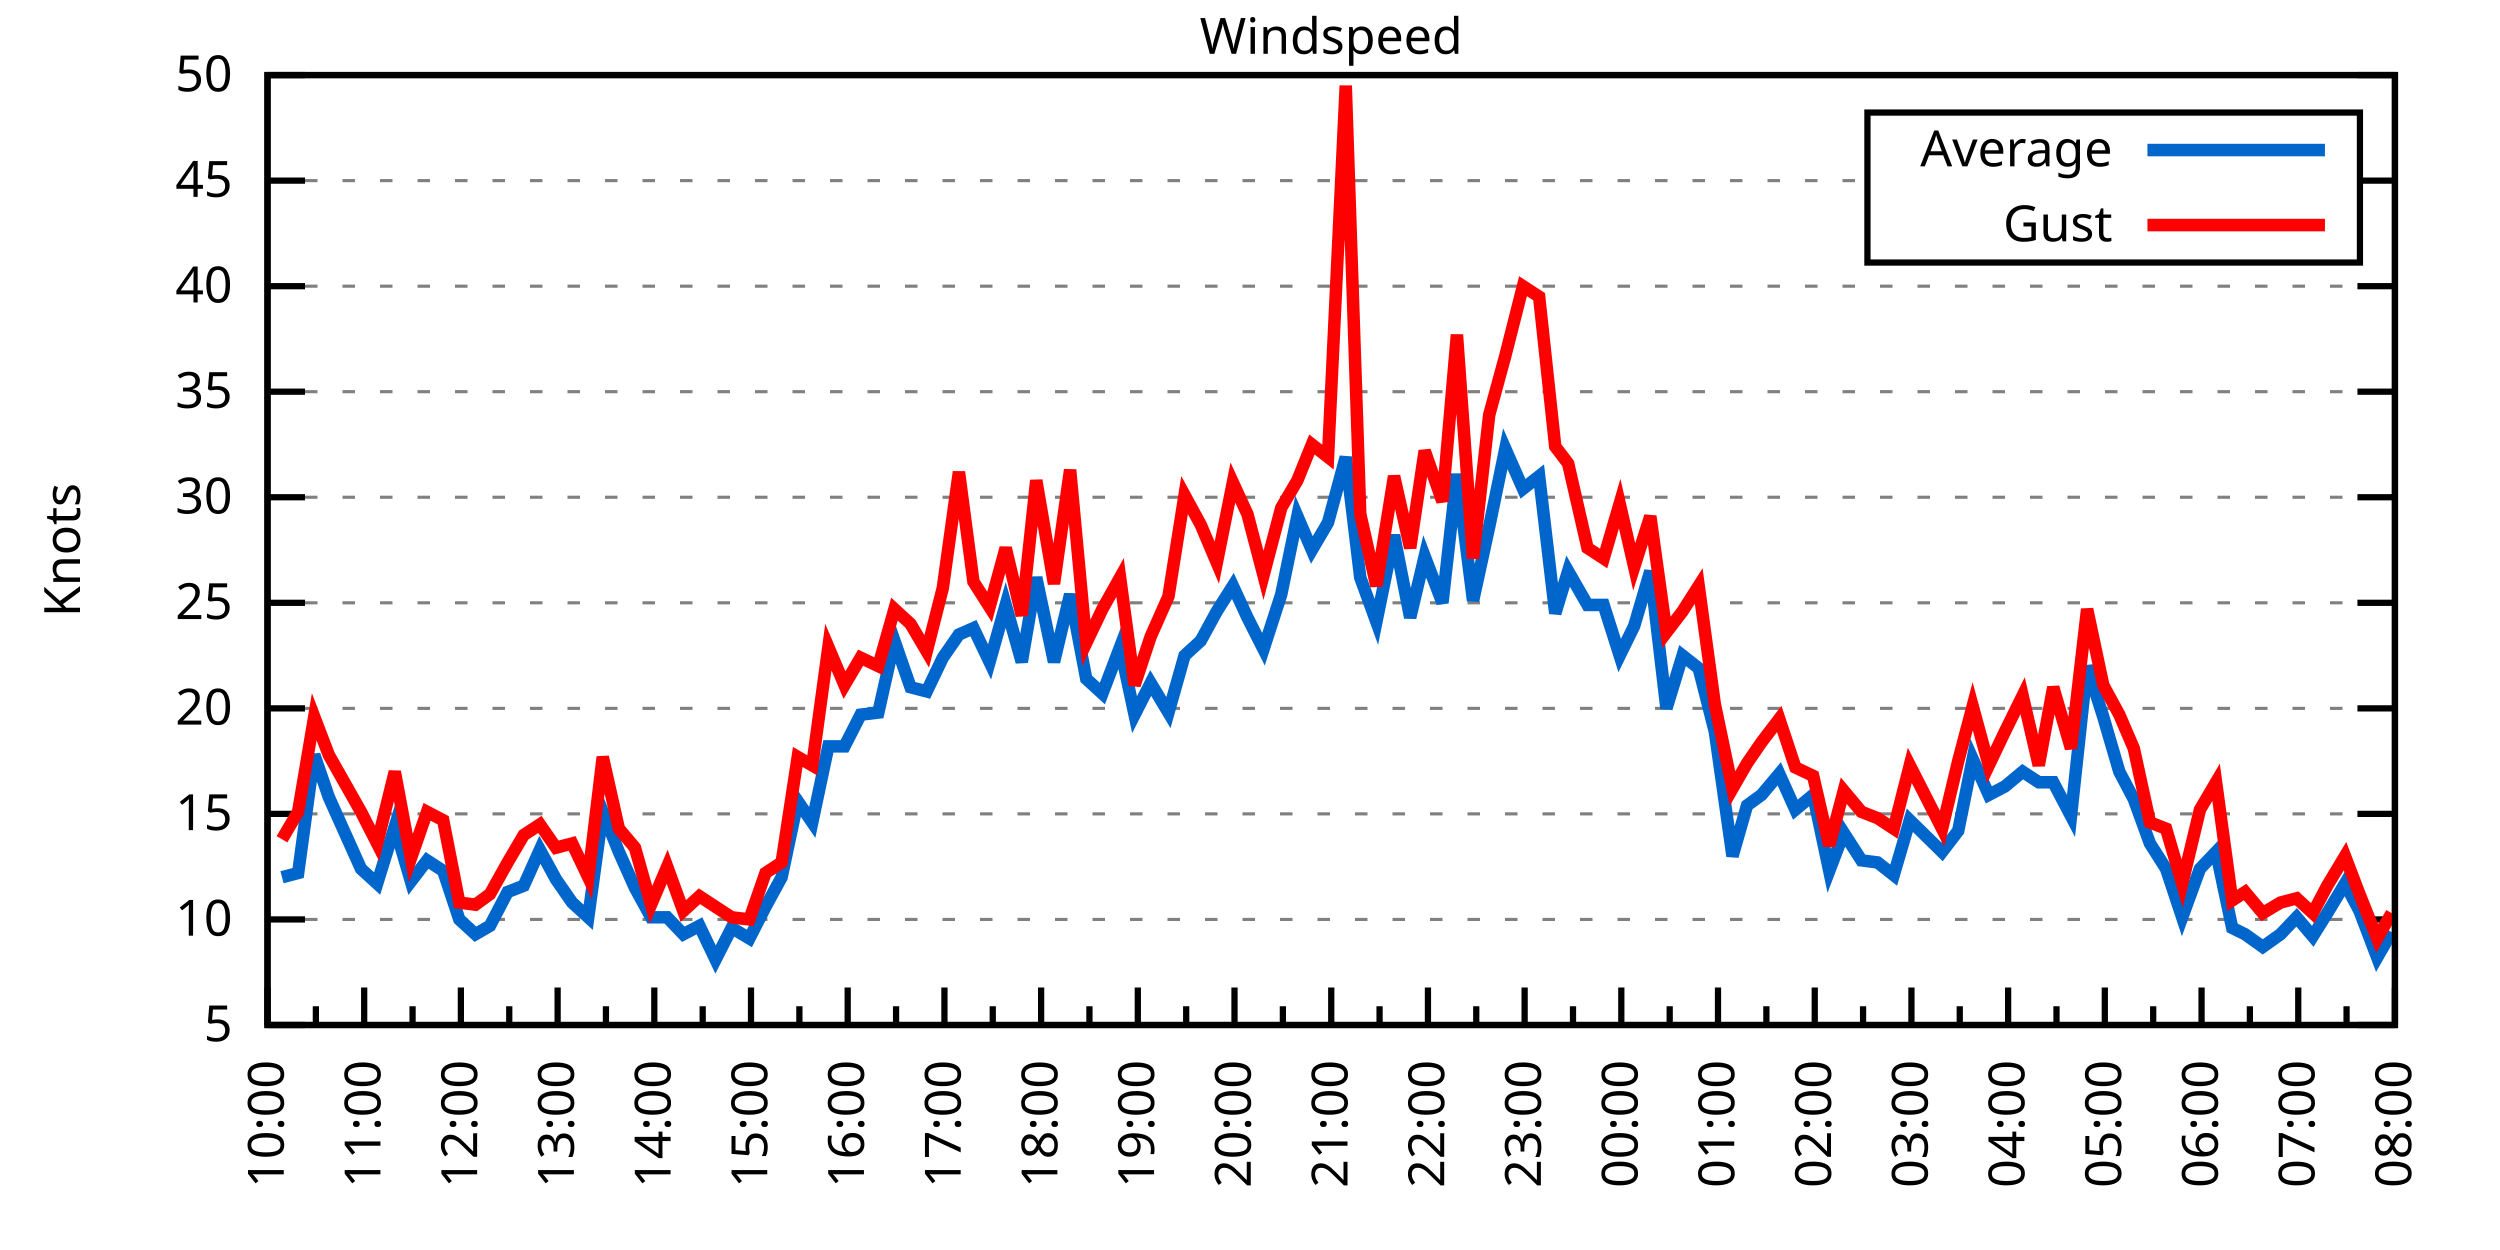
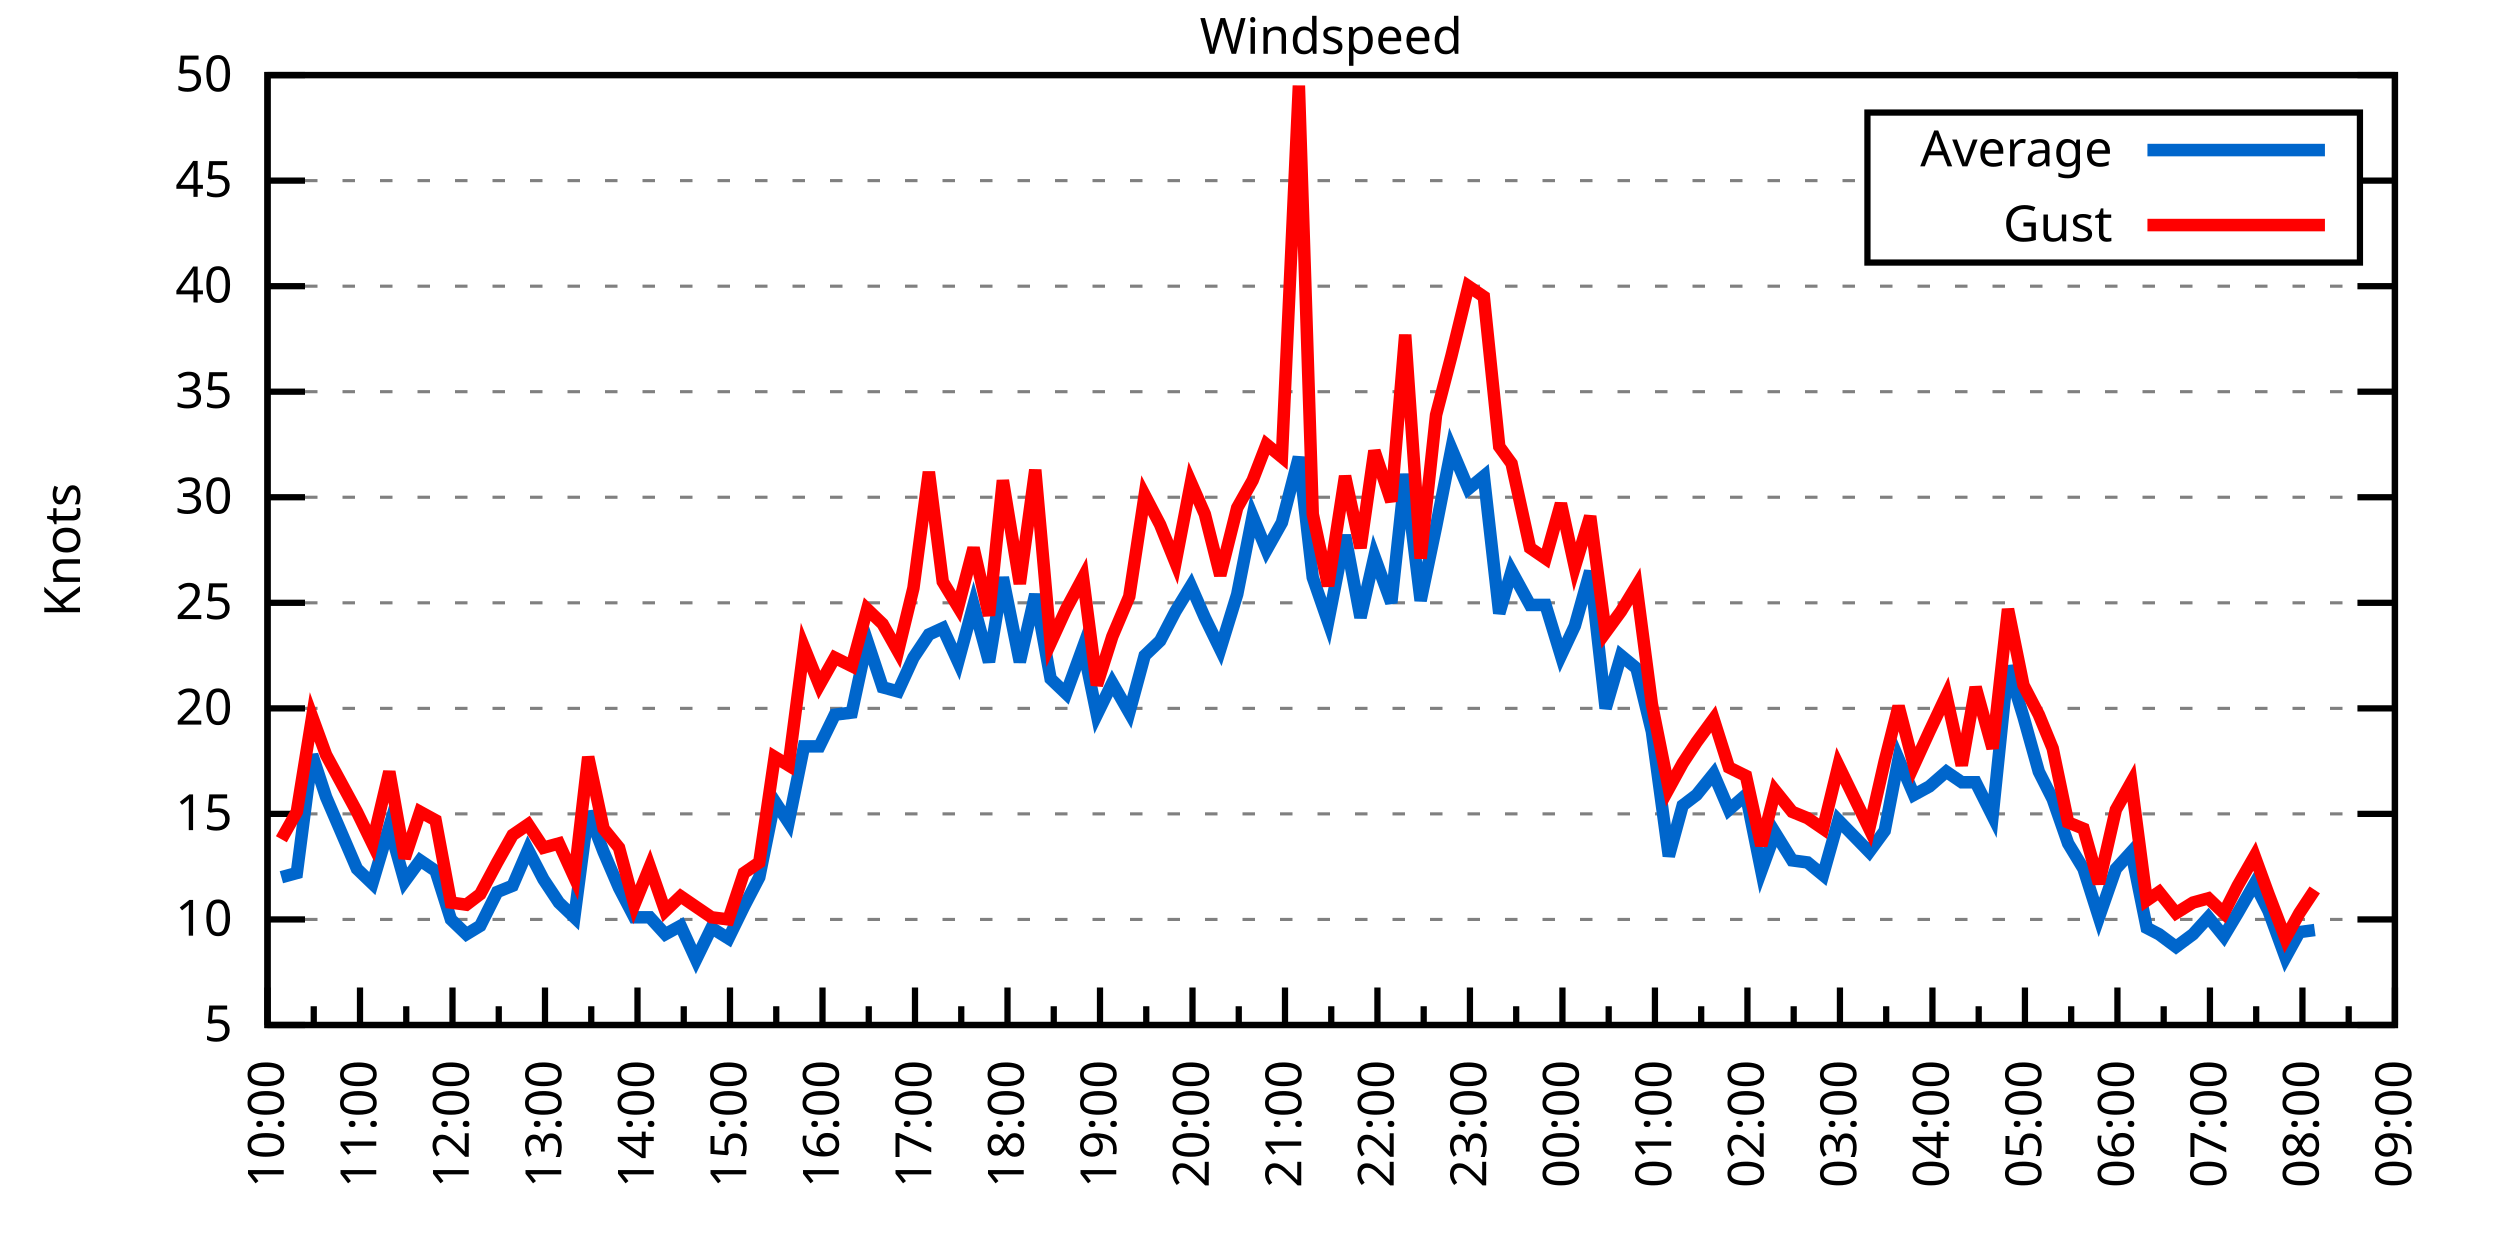
<svg xmlns="http://www.w3.org/2000/svg" xmlns:xlink="http://www.w3.org/1999/xlink" width="400" height="200" viewBox="0 0 400 200">
  <g id="gnuplot_canvas">
    <rect x="0" y="0" width="400" height="200" fill="none" />
    <defs>
      <circle id="gpDot" r="0.5" stroke-width="0.5" stroke="currentColor" />
      <path id="gpPt0" stroke-width="0.333" stroke="currentColor" d="M-1,0 h2 M0,-1 v2" />
      <path id="gpPt1" stroke-width="0.333" stroke="currentColor" d="M-1,-1 L1,1 M1,-1 L-1,1" />
      <path id="gpPt2" stroke-width="0.333" stroke="currentColor" d="M-1,0 L1,0 M0,-1 L0,1 M-1,-1 L1,1 M-1,1 L1,-1" />
      <rect id="gpPt3" stroke-width="0.333" stroke="currentColor" x="-1" y="-1" width="2" height="2" />
      <rect id="gpPt4" stroke-width="0.333" stroke="currentColor" fill="currentColor" x="-1" y="-1" width="2" height="2" />
      <circle id="gpPt5" stroke-width="0.333" stroke="currentColor" cx="0" cy="0" r="1" />
      <use xlink:href="#gpPt5" id="gpPt6" fill="currentColor" stroke="none" />
      <path id="gpPt7" stroke-width="0.333" stroke="currentColor" d="M0,-1.33 L-1.33,0.67 L1.33,0.67 z" />
      <use xlink:href="#gpPt7" id="gpPt8" fill="currentColor" stroke="none" />
      <use xlink:href="#gpPt7" id="gpPt9" stroke="currentColor" transform="rotate(180)" />
      <use xlink:href="#gpPt9" id="gpPt10" fill="currentColor" stroke="none" />
      <use xlink:href="#gpPt3" id="gpPt11" stroke="currentColor" transform="rotate(45)" />
      <use xlink:href="#gpPt11" id="gpPt12" fill="currentColor" stroke="none" />
      <path id="gpPt13" stroke-width="0.333" stroke="currentColor" d="M0,1.330 L1.265,0.411 L0.782,-1.067 L-0.782,-1.076 L-1.265,0.411 z" />
      <use xlink:href="#gpPt13" id="gpPt14" fill="currentColor" stroke="none" />
      <filter id="textbox" filterUnits="objectBoundingBox" x="0" y="0" height="1" width="1">
        <feFlood flood-color="white" flood-opacity="1" result="bgnd" />
        <feComposite in="SourceGraphic" in2="bgnd" operator="atop" />
      </filter>
      <filter id="greybox" filterUnits="objectBoundingBox" x="0" y="0" height="1" width="1">
        <feFlood flood-color="lightgrey" flood-opacity="1" result="grey" />
        <feComposite in="SourceGraphic" in2="grey" operator="atop" />
      </filter>
    </defs>
    <g fill="none" color="white" stroke="currentColor" stroke-width="1.00" stroke-linecap="butt" stroke-linejoin="miter">
</g>
    <g fill="none" color="black" stroke="currentColor" stroke-width="1.00" stroke-linecap="butt" stroke-linejoin="miter">
      <g stroke="none" shape-rendering="crispEdges">
        <polygon fill="rgb(255, 255, 255)" points="42.80,164.00 383.18,164.00 383.18,12.02 42.80,12.02 " />
      </g>
    </g>
    <g fill="none" color="black" stroke="currentColor" stroke-width="1.00" stroke-linecap="butt" stroke-linejoin="miter">
</g>
    <g fill="none" color="black" stroke="black" stroke-width="0.50" stroke-linecap="butt" stroke-linejoin="miter">
</g>
    <g fill="none" color="gray" stroke="currentColor" stroke-width="0.50" stroke-linecap="butt" stroke-linejoin="miter">
      <path stroke="gray" stroke-dasharray="2,4" class="gridline" d="M42.80,164.00 L383.19,164.00  " />
    </g>
    <g fill="none" color="gray" stroke="gray" stroke-width="1.00" stroke-linecap="butt" stroke-linejoin="miter">
</g>
    <g fill="none" color="black" stroke="currentColor" stroke-width="1.00" stroke-linecap="butt" stroke-linejoin="miter">
      <path stroke="black" d="M42.80,164.00 L48.80,164.00 M383.19,164.00 L377.19,164.00  " />
      <g transform="translate(37.20,166.60)" stroke="none" fill="black" font-family="Sans" font-size="8.00" text-anchor="end">
        <text>
          <tspan font-family="Sans"> 5</tspan>
        </text>
      </g>
    </g>
    <g fill="none" color="black" stroke="currentColor" stroke-width="1.00" stroke-linecap="butt" stroke-linejoin="miter">
</g>
    <g fill="none" color="black" stroke="black" stroke-width="0.50" stroke-linecap="butt" stroke-linejoin="miter">
</g>
    <g fill="none" color="gray" stroke="currentColor" stroke-width="0.50" stroke-linecap="butt" stroke-linejoin="miter">
      <path stroke="gray" stroke-dasharray="2,4" class="gridline" d="M42.80,147.11 L383.19,147.11  " />
    </g>
    <g fill="none" color="gray" stroke="gray" stroke-width="1.00" stroke-linecap="butt" stroke-linejoin="miter">
</g>
    <g fill="none" color="black" stroke="currentColor" stroke-width="1.00" stroke-linecap="butt" stroke-linejoin="miter">
      <path stroke="black" d="M42.80,147.11 L48.80,147.11 M383.19,147.11 L377.19,147.11  " />
      <g transform="translate(37.20,149.71)" stroke="none" fill="black" font-family="Sans" font-size="8.00" text-anchor="end">
        <text>
          <tspan font-family="Sans"> 10</tspan>
        </text>
      </g>
    </g>
    <g fill="none" color="black" stroke="currentColor" stroke-width="1.00" stroke-linecap="butt" stroke-linejoin="miter">
</g>
    <g fill="none" color="black" stroke="black" stroke-width="0.50" stroke-linecap="butt" stroke-linejoin="miter">
</g>
    <g fill="none" color="gray" stroke="currentColor" stroke-width="0.50" stroke-linecap="butt" stroke-linejoin="miter">
      <path stroke="gray" stroke-dasharray="2,4" class="gridline" d="M42.80,130.22 L383.19,130.22  " />
    </g>
    <g fill="none" color="gray" stroke="gray" stroke-width="1.00" stroke-linecap="butt" stroke-linejoin="miter">
</g>
    <g fill="none" color="black" stroke="currentColor" stroke-width="1.00" stroke-linecap="butt" stroke-linejoin="miter">
      <path stroke="black" d="M42.80,130.22 L48.80,130.22 M383.19,130.22 L377.19,130.22  " />
      <g transform="translate(37.20,132.82)" stroke="none" fill="black" font-family="Sans" font-size="8.00" text-anchor="end">
        <text>
          <tspan font-family="Sans"> 15</tspan>
        </text>
      </g>
    </g>
    <g fill="none" color="black" stroke="currentColor" stroke-width="1.00" stroke-linecap="butt" stroke-linejoin="miter">
</g>
    <g fill="none" color="black" stroke="black" stroke-width="0.50" stroke-linecap="butt" stroke-linejoin="miter">
</g>
    <g fill="none" color="gray" stroke="currentColor" stroke-width="0.50" stroke-linecap="butt" stroke-linejoin="miter">
      <path stroke="gray" stroke-dasharray="2,4" class="gridline" d="M42.80,113.34 L383.19,113.34  " />
    </g>
    <g fill="none" color="gray" stroke="gray" stroke-width="1.00" stroke-linecap="butt" stroke-linejoin="miter">
</g>
    <g fill="none" color="black" stroke="currentColor" stroke-width="1.00" stroke-linecap="butt" stroke-linejoin="miter">
      <path stroke="black" d="M42.80,113.34 L48.80,113.34 M383.19,113.34 L377.19,113.34  " />
      <g transform="translate(37.20,115.94)" stroke="none" fill="black" font-family="Sans" font-size="8.00" text-anchor="end">
        <text>
          <tspan font-family="Sans"> 20</tspan>
        </text>
      </g>
    </g>
    <g fill="none" color="black" stroke="currentColor" stroke-width="1.00" stroke-linecap="butt" stroke-linejoin="miter">
</g>
    <g fill="none" color="black" stroke="black" stroke-width="0.50" stroke-linecap="butt" stroke-linejoin="miter">
</g>
    <g fill="none" color="gray" stroke="currentColor" stroke-width="0.50" stroke-linecap="butt" stroke-linejoin="miter">
      <path stroke="gray" stroke-dasharray="2,4" class="gridline" d="M42.80,96.45 L383.19,96.45  " />
    </g>
    <g fill="none" color="gray" stroke="gray" stroke-width="1.00" stroke-linecap="butt" stroke-linejoin="miter">
</g>
    <g fill="none" color="black" stroke="currentColor" stroke-width="1.00" stroke-linecap="butt" stroke-linejoin="miter">
      <path stroke="black" d="M42.80,96.45 L48.80,96.45 M383.19,96.45 L377.19,96.45  " />
      <g transform="translate(37.20,99.05)" stroke="none" fill="black" font-family="Sans" font-size="8.00" text-anchor="end">
        <text>
          <tspan font-family="Sans"> 25</tspan>
        </text>
      </g>
    </g>
    <g fill="none" color="black" stroke="currentColor" stroke-width="1.00" stroke-linecap="butt" stroke-linejoin="miter">
</g>
    <g fill="none" color="black" stroke="black" stroke-width="0.50" stroke-linecap="butt" stroke-linejoin="miter">
</g>
    <g fill="none" color="gray" stroke="currentColor" stroke-width="0.50" stroke-linecap="butt" stroke-linejoin="miter">
      <path stroke="gray" stroke-dasharray="2,4" class="gridline" d="M42.80,79.56 L383.19,79.56  " />
    </g>
    <g fill="none" color="gray" stroke="gray" stroke-width="1.00" stroke-linecap="butt" stroke-linejoin="miter">
</g>
    <g fill="none" color="black" stroke="currentColor" stroke-width="1.00" stroke-linecap="butt" stroke-linejoin="miter">
      <path stroke="black" d="M42.80,79.56 L48.80,79.56 M383.19,79.56 L377.19,79.56  " />
      <g transform="translate(37.20,82.16)" stroke="none" fill="black" font-family="Sans" font-size="8.00" text-anchor="end">
        <text>
          <tspan font-family="Sans"> 30</tspan>
        </text>
      </g>
    </g>
    <g fill="none" color="black" stroke="currentColor" stroke-width="1.00" stroke-linecap="butt" stroke-linejoin="miter">
</g>
    <g fill="none" color="black" stroke="black" stroke-width="0.50" stroke-linecap="butt" stroke-linejoin="miter">
</g>
    <g fill="none" color="gray" stroke="currentColor" stroke-width="0.50" stroke-linecap="butt" stroke-linejoin="miter">
      <path stroke="gray" stroke-dasharray="2,4" class="gridline" d="M42.80,62.67 L383.19,62.67  " />
    </g>
    <g fill="none" color="gray" stroke="gray" stroke-width="1.00" stroke-linecap="butt" stroke-linejoin="miter">
</g>
    <g fill="none" color="black" stroke="currentColor" stroke-width="1.00" stroke-linecap="butt" stroke-linejoin="miter">
      <path stroke="black" d="M42.80,62.67 L48.80,62.67 M383.19,62.67 L377.19,62.67  " />
      <g transform="translate(37.20,65.27)" stroke="none" fill="black" font-family="Sans" font-size="8.00" text-anchor="end">
        <text>
          <tspan font-family="Sans"> 35</tspan>
        </text>
      </g>
    </g>
    <g fill="none" color="black" stroke="currentColor" stroke-width="1.00" stroke-linecap="butt" stroke-linejoin="miter">
</g>
    <g fill="none" color="black" stroke="black" stroke-width="0.50" stroke-linecap="butt" stroke-linejoin="miter">
</g>
    <g fill="none" color="gray" stroke="currentColor" stroke-width="0.50" stroke-linecap="butt" stroke-linejoin="miter">
      <path stroke="gray" stroke-dasharray="2,4" class="gridline" d="M42.80,45.79 L383.19,45.79  " />
    </g>
    <g fill="none" color="gray" stroke="gray" stroke-width="1.00" stroke-linecap="butt" stroke-linejoin="miter">
</g>
    <g fill="none" color="black" stroke="currentColor" stroke-width="1.00" stroke-linecap="butt" stroke-linejoin="miter">
      <path stroke="black" d="M42.80,45.79 L48.80,45.79 M383.19,45.79 L377.19,45.79  " />
      <g transform="translate(37.20,48.39)" stroke="none" fill="black" font-family="Sans" font-size="8.00" text-anchor="end">
        <text>
          <tspan font-family="Sans"> 40</tspan>
        </text>
      </g>
    </g>
    <g fill="none" color="black" stroke="currentColor" stroke-width="1.00" stroke-linecap="butt" stroke-linejoin="miter">
</g>
    <g fill="none" color="black" stroke="black" stroke-width="0.50" stroke-linecap="butt" stroke-linejoin="miter">
</g>
    <g fill="none" color="gray" stroke="currentColor" stroke-width="0.50" stroke-linecap="butt" stroke-linejoin="miter">
      <path stroke="gray" stroke-dasharray="2,4" class="gridline" d="M42.80,28.90 L298.79,28.90 M377.59,28.90 L383.19,28.90  " />
    </g>
    <g fill="none" color="gray" stroke="gray" stroke-width="1.00" stroke-linecap="butt" stroke-linejoin="miter">
</g>
    <g fill="none" color="black" stroke="currentColor" stroke-width="1.00" stroke-linecap="butt" stroke-linejoin="miter">
      <path stroke="black" d="M42.80,28.90 L48.80,28.90 M383.19,28.90 L377.19,28.90  " />
      <g transform="translate(37.20,31.50)" stroke="none" fill="black" font-family="Sans" font-size="8.00" text-anchor="end">
        <text>
          <tspan font-family="Sans"> 45</tspan>
        </text>
      </g>
    </g>
    <g fill="none" color="black" stroke="currentColor" stroke-width="1.00" stroke-linecap="butt" stroke-linejoin="miter">
</g>
    <g fill="none" color="black" stroke="black" stroke-width="0.50" stroke-linecap="butt" stroke-linejoin="miter">
</g>
    <g fill="none" color="gray" stroke="currentColor" stroke-width="0.50" stroke-linecap="butt" stroke-linejoin="miter">
      <path stroke="gray" stroke-dasharray="2,4" class="gridline" d="M42.80,12.01 L383.19,12.01  " />
    </g>
    <g fill="none" color="gray" stroke="gray" stroke-width="1.00" stroke-linecap="butt" stroke-linejoin="miter">
</g>
    <g fill="none" color="black" stroke="currentColor" stroke-width="1.00" stroke-linecap="butt" stroke-linejoin="miter">
      <path stroke="black" d="M42.80,12.01 L48.80,12.01 M383.19,12.01 L377.19,12.01  " />
      <g transform="translate(37.20,14.61)" stroke="none" fill="black" font-family="Sans" font-size="8.00" text-anchor="end">
        <text>
          <tspan font-family="Sans"> 50</tspan>
        </text>
      </g>
    </g>
    <g fill="none" color="black" stroke="currentColor" stroke-width="1.00" stroke-linecap="butt" stroke-linejoin="miter">
      <path stroke="black" d="M42.80,164.00 L42.80,158.00  " />
      <g transform="translate(45.40,169.60) rotate(270)" stroke="none" fill="black" font-family="Sans" font-size="8.00" text-anchor="end">
        <text>
          <tspan font-family="Sans">10:00</tspan>
        </text>
      </g>
    </g>
    <g fill="none" color="black" stroke="currentColor" stroke-width="1.00" stroke-linecap="butt" stroke-linejoin="miter">
-       <path stroke="black" d="M50.54,164.00 L50.54,161.00 M58.27,164.00 L58.27,158.00  " />
-       <g transform="translate(60.87,169.60) rotate(270)" stroke="none" fill="black" font-family="Sans" font-size="8.00" text-anchor="end">
+       <path stroke="black" d="M50.20,164.00 L50.20,161.00 M57.60,164.00 L57.60,158.00  " />
+       <g transform="translate(60.20,169.60) rotate(270)" stroke="none" fill="black" font-family="Sans" font-size="8.00" text-anchor="end">
        <text>
          <tspan font-family="Sans">11:00</tspan>
        </text>
      </g>
    </g>
    <g fill="none" color="black" stroke="currentColor" stroke-width="1.00" stroke-linecap="butt" stroke-linejoin="miter">
-       <path stroke="black" d="M66.01,164.00 L66.01,161.00 M73.74,164.00 L73.74,158.00  " />
-       <g transform="translate(76.34,169.60) rotate(270)" stroke="none" fill="black" font-family="Sans" font-size="8.00" text-anchor="end">
+       <path stroke="black" d="M65.00,164.00 L65.00,161.00 M72.40,164.00 L72.40,158.00  " />
+       <g transform="translate(75.00,169.60) rotate(270)" stroke="none" fill="black" font-family="Sans" font-size="8.00" text-anchor="end">
        <text>
          <tspan font-family="Sans">12:00</tspan>
        </text>
      </g>
    </g>
    <g fill="none" color="black" stroke="currentColor" stroke-width="1.00" stroke-linecap="butt" stroke-linejoin="miter">
-       <path stroke="black" d="M81.48,164.00 L81.48,161.00 M89.22,164.00 L89.22,158.00  " />
-       <g transform="translate(91.82,169.60) rotate(270)" stroke="none" fill="black" font-family="Sans" font-size="8.00" text-anchor="end">
+       <path stroke="black" d="M79.80,164.00 L79.80,161.00 M87.20,164.00 L87.20,158.00  " />
+       <g transform="translate(89.80,169.60) rotate(270)" stroke="none" fill="black" font-family="Sans" font-size="8.00" text-anchor="end">
        <text>
          <tspan font-family="Sans">13:00</tspan>
        </text>
      </g>
    </g>
    <g fill="none" color="black" stroke="currentColor" stroke-width="1.00" stroke-linecap="butt" stroke-linejoin="miter">
-       <path stroke="black" d="M96.95,164.00 L96.95,161.00 M104.69,164.00 L104.69,158.00  " />
-       <g transform="translate(107.29,169.60) rotate(270)" stroke="none" fill="black" font-family="Sans" font-size="8.00" text-anchor="end">
+       <path stroke="black" d="M94.60,164.00 L94.60,161.00 M102.00,164.00 L102.00,158.00  " />
+       <g transform="translate(104.60,169.60) rotate(270)" stroke="none" fill="black" font-family="Sans" font-size="8.00" text-anchor="end">
        <text>
          <tspan font-family="Sans">14:00</tspan>
        </text>
      </g>
    </g>
    <g fill="none" color="black" stroke="currentColor" stroke-width="1.00" stroke-linecap="butt" stroke-linejoin="miter">
-       <path stroke="black" d="M112.43,164.00 L112.43,161.00 M120.16,164.00 L120.16,158.00  " />
-       <g transform="translate(122.76,169.60) rotate(270)" stroke="none" fill="black" font-family="Sans" font-size="8.00" text-anchor="end">
+       <path stroke="black" d="M109.40,164.00 L109.40,161.00 M116.80,164.00 L116.80,158.00  " />
+       <g transform="translate(119.40,169.60) rotate(270)" stroke="none" fill="black" font-family="Sans" font-size="8.00" text-anchor="end">
        <text>
          <tspan font-family="Sans">15:00</tspan>
        </text>
      </g>
    </g>
    <g fill="none" color="black" stroke="currentColor" stroke-width="1.00" stroke-linecap="butt" stroke-linejoin="miter">
-       <path stroke="black" d="M127.90,164.00 L127.90,161.00 M135.63,164.00 L135.63,158.00  " />
-       <g transform="translate(138.23,169.60) rotate(270)" stroke="none" fill="black" font-family="Sans" font-size="8.00" text-anchor="end">
+       <path stroke="black" d="M124.20,164.00 L124.20,161.00 M131.60,164.00 L131.60,158.00  " />
+       <g transform="translate(134.20,169.60) rotate(270)" stroke="none" fill="black" font-family="Sans" font-size="8.00" text-anchor="end">
        <text>
          <tspan font-family="Sans">16:00</tspan>
        </text>
      </g>
    </g>
    <g fill="none" color="black" stroke="currentColor" stroke-width="1.00" stroke-linecap="butt" stroke-linejoin="miter">
-       <path stroke="black" d="M143.37,164.00 L143.37,161.00 M151.11,164.00 L151.11,158.00  " />
-       <g transform="translate(153.71,169.60) rotate(270)" stroke="none" fill="black" font-family="Sans" font-size="8.00" text-anchor="end">
+       <path stroke="black" d="M139.00,164.00 L139.00,161.00 M146.40,164.00 L146.40,158.00  " />
+       <g transform="translate(149.00,169.60) rotate(270)" stroke="none" fill="black" font-family="Sans" font-size="8.00" text-anchor="end">
        <text>
          <tspan font-family="Sans">17:00</tspan>
        </text>
      </g>
    </g>
    <g fill="none" color="black" stroke="currentColor" stroke-width="1.00" stroke-linecap="butt" stroke-linejoin="miter">
-       <path stroke="black" d="M158.84,164.00 L158.84,161.00 M166.58,164.00 L166.58,158.00  " />
-       <g transform="translate(169.18,169.60) rotate(270)" stroke="none" fill="black" font-family="Sans" font-size="8.00" text-anchor="end">
+       <path stroke="black" d="M153.80,164.00 L153.80,161.00 M161.20,164.00 L161.20,158.00  " />
+       <g transform="translate(163.80,169.60) rotate(270)" stroke="none" fill="black" font-family="Sans" font-size="8.00" text-anchor="end">
        <text>
          <tspan font-family="Sans">18:00</tspan>
        </text>
      </g>
    </g>
    <g fill="none" color="black" stroke="currentColor" stroke-width="1.00" stroke-linecap="butt" stroke-linejoin="miter">
-       <path stroke="black" d="M174.31,164.00 L174.31,161.00 M182.05,164.00 L182.05,158.00  " />
-       <g transform="translate(184.65,169.60) rotate(270)" stroke="none" fill="black" font-family="Sans" font-size="8.00" text-anchor="end">
+       <path stroke="black" d="M168.60,164.00 L168.60,161.00 M176.00,164.00 L176.00,158.00  " />
+       <g transform="translate(178.60,169.60) rotate(270)" stroke="none" fill="black" font-family="Sans" font-size="8.00" text-anchor="end">
        <text>
          <tspan font-family="Sans">19:00</tspan>
        </text>
      </g>
    </g>
    <g fill="none" color="black" stroke="currentColor" stroke-width="1.00" stroke-linecap="butt" stroke-linejoin="miter">
-       <path stroke="black" d="M189.79,164.00 L189.79,161.00 M197.52,164.00 L197.52,158.00  " />
-       <g transform="translate(200.12,169.60) rotate(270)" stroke="none" fill="black" font-family="Sans" font-size="8.00" text-anchor="end">
+       <path stroke="black" d="M183.40,164.00 L183.40,161.00 M190.80,164.00 L190.80,158.00  " />
+       <g transform="translate(193.40,169.60) rotate(270)" stroke="none" fill="black" font-family="Sans" font-size="8.00" text-anchor="end">
        <text>
          <tspan font-family="Sans">20:00</tspan>
        </text>
      </g>
    </g>
    <g fill="none" color="black" stroke="currentColor" stroke-width="1.00" stroke-linecap="butt" stroke-linejoin="miter">
-       <path stroke="black" d="M205.26,164.00 L205.26,161.00 M213.00,164.00 L213.00,158.00  " />
-       <g transform="translate(215.60,169.60) rotate(270)" stroke="none" fill="black" font-family="Sans" font-size="8.00" text-anchor="end">
+       <path stroke="black" d="M198.20,164.00 L198.20,161.00 M205.60,164.00 L205.60,158.00  " />
+       <g transform="translate(208.20,169.60) rotate(270)" stroke="none" fill="black" font-family="Sans" font-size="8.00" text-anchor="end">
        <text>
          <tspan font-family="Sans">21:00</tspan>
        </text>
      </g>
    </g>
    <g fill="none" color="black" stroke="currentColor" stroke-width="1.00" stroke-linecap="butt" stroke-linejoin="miter">
-       <path stroke="black" d="M220.73,164.00 L220.73,161.00 M228.47,164.00 L228.47,158.00  " />
-       <g transform="translate(231.07,169.60) rotate(270)" stroke="none" fill="black" font-family="Sans" font-size="8.00" text-anchor="end">
+       <path stroke="black" d="M213.00,164.00 L213.00,161.00 M220.39,164.00 L220.39,158.00  " />
+       <g transform="translate(222.99,169.60) rotate(270)" stroke="none" fill="black" font-family="Sans" font-size="8.00" text-anchor="end">
        <text>
          <tspan font-family="Sans">22:00</tspan>
        </text>
      </g>
    </g>
    <g fill="none" color="black" stroke="currentColor" stroke-width="1.00" stroke-linecap="butt" stroke-linejoin="miter">
-       <path stroke="black" d="M236.20,164.00 L236.20,161.00 M243.94,164.00 L243.94,158.00  " />
-       <g transform="translate(246.54,169.60) rotate(270)" stroke="none" fill="black" font-family="Sans" font-size="8.00" text-anchor="end">
+       <path stroke="black" d="M227.79,164.00 L227.79,161.00 M235.19,164.00 L235.19,158.00  " />
+       <g transform="translate(237.79,169.60) rotate(270)" stroke="none" fill="black" font-family="Sans" font-size="8.00" text-anchor="end">
        <text>
          <tspan font-family="Sans">23:00</tspan>
        </text>
      </g>
    </g>
    <g fill="none" color="black" stroke="currentColor" stroke-width="1.00" stroke-linecap="butt" stroke-linejoin="miter">
-       <path stroke="black" d="M251.68,164.00 L251.68,161.00 M259.41,164.00 L259.41,158.00  " />
-       <g transform="translate(262.01,169.60) rotate(270)" stroke="none" fill="black" font-family="Sans" font-size="8.00" text-anchor="end">
+       <path stroke="black" d="M242.59,164.00 L242.59,161.00 M249.99,164.00 L249.99,158.00  " />
+       <g transform="translate(252.59,169.60) rotate(270)" stroke="none" fill="black" font-family="Sans" font-size="8.00" text-anchor="end">
        <text>
          <tspan font-family="Sans">00:00</tspan>
        </text>
      </g>
    </g>
    <g fill="none" color="black" stroke="currentColor" stroke-width="1.00" stroke-linecap="butt" stroke-linejoin="miter">
-       <path stroke="black" d="M267.15,164.00 L267.15,161.00 M274.88,164.00 L274.88,158.00  " />
-       <g transform="translate(277.48,169.60) rotate(270)" stroke="none" fill="black" font-family="Sans" font-size="8.00" text-anchor="end">
+       <path stroke="black" d="M257.39,164.00 L257.39,161.00 M264.79,164.00 L264.79,158.00  " />
+       <g transform="translate(267.39,169.60) rotate(270)" stroke="none" fill="black" font-family="Sans" font-size="8.00" text-anchor="end">
        <text>
          <tspan font-family="Sans">01:00</tspan>
        </text>
      </g>
    </g>
    <g fill="none" color="black" stroke="currentColor" stroke-width="1.00" stroke-linecap="butt" stroke-linejoin="miter">
-       <path stroke="black" d="M282.62,164.00 L282.62,161.00 M290.36,164.00 L290.36,158.00  " />
-       <g transform="translate(292.96,169.60) rotate(270)" stroke="none" fill="black" font-family="Sans" font-size="8.00" text-anchor="end">
+       <path stroke="black" d="M272.19,164.00 L272.19,161.00 M279.59,164.00 L279.59,158.00  " />
+       <g transform="translate(282.19,169.60) rotate(270)" stroke="none" fill="black" font-family="Sans" font-size="8.00" text-anchor="end">
        <text>
          <tspan font-family="Sans">02:00</tspan>
        </text>
      </g>
    </g>
    <g fill="none" color="black" stroke="currentColor" stroke-width="1.00" stroke-linecap="butt" stroke-linejoin="miter">
-       <path stroke="black" d="M298.09,164.00 L298.09,161.00 M305.83,164.00 L305.83,158.00  " />
-       <g transform="translate(308.43,169.60) rotate(270)" stroke="none" fill="black" font-family="Sans" font-size="8.00" text-anchor="end">
+       <path stroke="black" d="M286.99,164.00 L286.99,161.00 M294.39,164.00 L294.39,158.00  " />
+       <g transform="translate(296.99,169.60) rotate(270)" stroke="none" fill="black" font-family="Sans" font-size="8.00" text-anchor="end">
        <text>
          <tspan font-family="Sans">03:00</tspan>
        </text>
      </g>
    </g>
    <g fill="none" color="black" stroke="currentColor" stroke-width="1.00" stroke-linecap="butt" stroke-linejoin="miter">
-       <path stroke="black" d="M313.56,164.00 L313.56,161.00 M321.30,164.00 L321.30,158.00  " />
-       <g transform="translate(323.90,169.60) rotate(270)" stroke="none" fill="black" font-family="Sans" font-size="8.00" text-anchor="end">
+       <path stroke="black" d="M301.79,164.00 L301.79,161.00 M309.19,164.00 L309.19,158.00  " />
+       <g transform="translate(311.79,169.60) rotate(270)" stroke="none" fill="black" font-family="Sans" font-size="8.00" text-anchor="end">
        <text>
          <tspan font-family="Sans">04:00</tspan>
        </text>
      </g>
    </g>
    <g fill="none" color="black" stroke="currentColor" stroke-width="1.00" stroke-linecap="butt" stroke-linejoin="miter">
-       <path stroke="black" d="M329.04,164.00 L329.04,161.00 M336.77,164.00 L336.77,158.00  " />
-       <g transform="translate(339.37,169.60) rotate(270)" stroke="none" fill="black" font-family="Sans" font-size="8.00" text-anchor="end">
+       <path stroke="black" d="M316.59,164.00 L316.59,161.00 M323.99,164.00 L323.99,158.00  " />
+       <g transform="translate(326.59,169.60) rotate(270)" stroke="none" fill="black" font-family="Sans" font-size="8.00" text-anchor="end">
        <text>
          <tspan font-family="Sans">05:00</tspan>
        </text>
      </g>
    </g>
    <g fill="none" color="black" stroke="currentColor" stroke-width="1.00" stroke-linecap="butt" stroke-linejoin="miter">
-       <path stroke="black" d="M344.51,164.00 L344.51,161.00 M352.25,164.00 L352.25,158.00  " />
-       <g transform="translate(354.85,169.60) rotate(270)" stroke="none" fill="black" font-family="Sans" font-size="8.00" text-anchor="end">
+       <path stroke="black" d="M331.39,164.00 L331.39,161.00 M338.79,164.00 L338.79,158.00  " />
+       <g transform="translate(341.39,169.60) rotate(270)" stroke="none" fill="black" font-family="Sans" font-size="8.00" text-anchor="end">
        <text>
          <tspan font-family="Sans">06:00</tspan>
        </text>
      </g>
    </g>
    <g fill="none" color="black" stroke="currentColor" stroke-width="1.00" stroke-linecap="butt" stroke-linejoin="miter">
-       <path stroke="black" d="M359.98,164.00 L359.98,161.00 M367.72,164.00 L367.72,158.00  " />
-       <g transform="translate(370.32,169.60) rotate(270)" stroke="none" fill="black" font-family="Sans" font-size="8.00" text-anchor="end">
+       <path stroke="black" d="M346.19,164.00 L346.19,161.00 M353.59,164.00 L353.59,158.00  " />
+       <g transform="translate(356.19,169.60) rotate(270)" stroke="none" fill="black" font-family="Sans" font-size="8.00" text-anchor="end">
        <text>
          <tspan font-family="Sans">07:00</tspan>
        </text>
      </g>
    </g>
    <g fill="none" color="black" stroke="currentColor" stroke-width="1.00" stroke-linecap="butt" stroke-linejoin="miter">
-       <path stroke="black" d="M375.45,164.00 L375.45,161.00 M383.19,164.00 L383.19,158.00  " />
+       <path stroke="black" d="M360.99,164.00 L360.99,161.00 M368.39,164.00 L368.39,158.00  " />
+       <g transform="translate(370.99,169.60) rotate(270)" stroke="none" fill="black" font-family="Sans" font-size="8.00" text-anchor="end">
+         <text>
+           <tspan font-family="Sans">08:00</tspan>
+         </text>
+       </g>
+     </g>
+     <g fill="none" color="black" stroke="currentColor" stroke-width="1.00" stroke-linecap="butt" stroke-linejoin="miter">
+       <path stroke="black" d="M375.79,164.00 L375.79,161.00 M383.19,164.00 L383.19,158.00  " />
      <g transform="translate(385.79,169.60) rotate(270)" stroke="none" fill="black" font-family="Sans" font-size="8.00" text-anchor="end">
        <text>
-           <tspan font-family="Sans">08:00</tspan>
+           <tspan font-family="Sans">09:00</tspan>
        </text>
      </g>
    </g>
    <g fill="none" color="black" stroke="currentColor" stroke-width="1.00" stroke-linecap="butt" stroke-linejoin="miter">
</g>
    <g fill="none" color="black" stroke="currentColor" stroke-width="1.00" stroke-linecap="butt" stroke-linejoin="miter">
      <path stroke="black" d="M42.80,12.01 L42.80,164.00 L383.19,164.00 L383.19,12.01 L42.80,12.01 Z  " />
    </g>
    <g fill="none" color="black" stroke="currentColor" stroke-width="1.00" stroke-linecap="butt" stroke-linejoin="miter">
      <g transform="translate(12.80,88.01) rotate(270)" stroke="none" fill="black" font-family="Sans" font-size="8.00" text-anchor="middle">
        <text>
          <tspan font-family="Sans">Knots</tspan>
        </text>
      </g>
    </g>
    <g fill="none" color="black" stroke="currentColor" stroke-width="1.00" stroke-linecap="butt" stroke-linejoin="miter">
</g>
    <g fill="none" color="black" stroke="currentColor" stroke-width="1.00" stroke-linecap="butt" stroke-linejoin="miter">
      <path stroke="black" d="M298.79,42.01 L298.79,18.01 L377.59,18.01 L377.59,42.01 L298.79,42.01 Z  " />
    </g>
    <g id="Windspeed_plot_1">
      <g fill="none" color="white" stroke="black" stroke-width="2.00" stroke-linecap="butt" stroke-linejoin="miter">
</g>
      <g fill="none" color="black" stroke="currentColor" stroke-width="2.00" stroke-linecap="butt" stroke-linejoin="miter">
        <g transform="translate(337.99,26.61)" stroke="none" fill="black" font-family="Sans" font-size="8.00" text-anchor="end">
          <text>
            <tspan font-family="Sans">Average</tspan>
          </text>
        </g>
      </g>
      <g fill="none" color="black" stroke="currentColor" stroke-width="2.00" stroke-linecap="butt" stroke-linejoin="miter">
-         <path stroke="rgb(  0, 102, 204)" d="M343.59,24.01 L371.99,24.01 M45.12,140.36 L47.70,139.68 L50.28,120.77 L52.60,127.52 L57.76,139.01 L60.34,141.37   L63.17,132.25 L65.75,141.03 L68.33,137.66 L70.91,139.34 L73.49,147.11 L76.07,149.48 L78.39,148.13 L81.22,142.72   L83.80,141.71 L86.38,135.97 L88.96,140.69 L91.54,144.41 L94.12,146.77 L96.44,129.89 L99.02,136.30 L101.59,142.05   L104.17,146.77 L106.75,146.77 L109.33,149.48 L111.91,148.13 L114.49,153.53 L117.07,148.46 L119.90,150.15 L122.48,145.09   L125.06,140.36 L127.64,128.20 L129.96,131.58 L132.54,119.42 L135.12,119.42 L137.70,114.35 L140.53,114.01 L143.11,102.53   L145.69,109.96 L148.27,110.63 L150.85,105.23 L153.43,101.52 L155.75,100.50 L158.33,105.91 L160.91,96.79 L163.48,105.91   L165.80,92.40 L168.64,105.91 L171.22,95.10 L173.80,108.61 L176.38,110.97 L179.21,103.54 L181.53,114.35 L184.11,109.28   L186.95,114.01 L189.53,104.89 L192.11,102.53 L194.69,97.80 L197.26,93.75 L199.59,98.81 L202.16,103.88 L205.00,95.10   L207.58,82.60 L209.90,88.00 L212.48,83.61 L215.32,73.14 L217.64,92.40 L220.22,99.49 L223.05,85.64 L225.63,98.81   L227.95,89.02 L230.79,96.45 L233.11,75.85 L235.69,96.11 L238.27,84.29 L240.85,71.79 L243.68,78.21 L246.26,76.18   L248.84,98.14 L250.90,91.38 L254.00,96.79 L256.58,96.79 L259.15,104.89 L261.47,100.16 L264.05,91.38 L266.63,113.34   L269.21,104.89 L271.79,106.92 L274.37,117.05 L277.20,136.98 L279.53,128.87 L281.85,127.18 L284.68,123.81 L287.26,129.55   L290.10,127.18 L292.68,139.34 L295.00,133.26 L297.83,137.66 L300.41,137.99 L302.99,140.02 L305.57,131.24 L310.73,136.30   L313.31,132.93 L315.63,121.44 L318.21,127.18 L320.79,125.83 L323.62,123.47 L326.20,125.16 L328.52,125.16 L331.36,130.56   L333.94,106.58 L336.52,114.69 L339.09,123.47 L341.41,127.86 L343.99,134.95 L346.57,139.01 L349.15,146.77 L351.99,139.01   L354.57,136.30 L357.15,148.46 L359.21,149.48 L362.04,151.50 L364.88,149.48 L367.46,146.77 L370.04,149.81 L372.36,146.10   L375.20,141.37 L377.52,145.76 L380.35,153.19 L382.67,149.14  " />
+         <path stroke="rgb(  0, 102, 204)" d="M343.59,24.01 L371.99,24.01 M45.02,140.36 L47.49,139.68 L49.95,120.77 L52.17,127.52 L57.11,139.01 L59.57,141.37   L62.29,132.25 L64.75,141.03 L67.22,137.66 L69.69,139.34 L72.15,147.11 L74.62,149.48 L76.84,148.13 L79.55,142.72   L82.02,141.71 L84.49,135.97 L86.95,140.69 L89.42,144.41 L91.89,146.77 L94.11,129.89 L96.57,136.30 L99.04,142.05   L101.50,146.77 L103.97,146.77 L106.44,149.48 L108.90,148.13 L111.37,153.53 L113.84,148.46 L116.55,150.15 L119.02,145.09   L121.48,140.36 L123.95,128.20 L126.17,131.58 L128.64,119.42 L131.10,119.42 L133.57,114.35 L136.28,114.01 L138.75,102.53   L141.22,109.96 L143.68,110.63 L146.15,105.23 L148.62,101.52 L150.84,100.50 L153.30,105.91 L155.77,96.79 L158.24,105.91   L160.46,92.40 L163.17,105.91 L165.64,95.10 L168.10,108.61 L170.57,110.97 L173.28,103.54 L175.50,114.35 L177.97,109.28   L180.68,114.01 L183.15,104.89 L185.62,102.53 L188.08,97.80 L190.55,93.75 L192.77,98.81 L195.24,103.88 L197.95,95.10   L200.42,82.60 L202.64,88.00 L205.10,83.61 L207.82,73.14 L210.04,92.40 L212.50,99.49 L215.21,85.64 L217.68,98.81   L219.90,89.02 L222.61,96.45 L224.83,75.85 L227.30,96.11 L229.77,84.29 L232.23,71.79 L234.95,78.21 L237.41,76.18   L239.88,98.14 L241.85,91.38 L244.81,96.79 L247.28,96.79 L249.75,104.89 L251.97,100.16 L254.43,91.38 L256.90,113.34   L259.37,104.89 L261.83,106.92 L264.30,117.05 L267.01,136.98 L269.23,128.87 L271.45,127.18 L274.17,123.81 L276.63,129.55   L279.35,127.18 L281.81,139.34 L284.03,133.26 L286.75,137.66 L289.21,137.99 L291.68,140.02 L294.15,131.24 L299.08,136.30   L301.55,132.93 L303.77,121.44 L306.23,127.18 L308.70,125.83 L311.41,123.47 L313.88,125.16 L316.10,125.16 L318.81,130.56   L321.28,106.58 L323.75,114.69 L326.21,123.47 L328.43,127.86 L330.90,134.95 L333.36,139.01 L335.83,146.77 L338.54,139.01   L341.01,136.30 L343.48,148.46 L345.45,149.48 L348.16,151.50 L350.88,149.48 L353.34,146.77 L355.81,149.81 L358.03,146.10   L360.74,141.37 L362.96,145.76 L365.68,153.19 L367.90,149.14 L370.36,148.80  " />
      </g>
    </g>
    <g id="Windspeed_plot_2">
      <g fill="none" color="black" stroke="currentColor" stroke-width="2.00" stroke-linecap="butt" stroke-linejoin="miter">
        <g transform="translate(337.99,38.61)" stroke="none" fill="black" font-family="Sans" font-size="8.00" text-anchor="end">
          <text>
            <tspan font-family="Sans">Gust</tspan>
          </text>
        </g>
      </g>
      <g fill="none" color="black" stroke="currentColor" stroke-width="2.00" stroke-linecap="butt" stroke-linejoin="miter">
-         <path stroke="rgb(255,   0,   0)" d="M343.59,36.01 L371.99,36.01 M45.12,134.28 L47.70,129.89 L50.28,114.69 L52.60,120.77 L57.76,129.89 L60.34,134.95   L63.17,123.47 L65.75,137.32 L68.33,129.89 L70.91,131.24 L73.49,144.41 L76.07,144.75 L78.39,143.06 L81.22,137.99   L83.80,133.60 L86.38,131.91 L88.96,135.63 L91.54,134.95 L94.12,140.36 L96.44,121.11 L99.02,132.59 L101.59,135.63   L104.17,144.75 L106.75,138.67 L109.33,145.76 L111.91,143.40 L114.49,145.09 L117.07,146.77 L119.90,147.11 L122.48,139.68   L125.06,137.99 L127.64,121.11 L129.96,122.46 L132.54,103.54 L135.12,109.62 L137.70,105.23 L140.53,106.58 L143.11,97.46   L145.69,99.83 L148.27,104.22 L150.85,94.08 L153.43,75.51 L155.75,93.07 L158.33,97.12 L160.91,87.67 L163.48,98.48   L165.80,76.86 L168.64,93.41 L171.22,75.17 L173.80,102.87 L176.38,97.46 L179.21,92.40 L181.53,109.62 L184.11,101.85   L186.95,95.44 L189.53,79.22 L192.11,83.95 L194.69,90.03 L197.26,77.20 L199.59,82.26 L202.16,92.06 L205.00,81.25   L207.58,76.86 L209.90,71.12 L212.48,73.14 L215.32,13.70 L217.64,82.26 L220.22,93.75 L223.05,76.18 L225.63,87.67   L227.95,72.13 L230.79,80.24 L233.11,53.55 L235.69,89.36 L238.27,66.39 L240.85,56.93 L243.68,45.79 L246.26,47.47   L248.84,71.45 L250.90,74.16 L254.00,87.67 L256.58,89.36 L259.15,80.57 L261.47,90.71 L264.05,82.60 L266.63,101.18   L269.21,97.80 L271.79,93.75 L274.37,112.66 L277.20,126.17 L279.53,122.12 L281.85,118.74 L284.68,115.03 L287.26,122.79   L290.10,124.14 L292.68,135.29 L295.00,126.51 L297.83,129.89 L300.41,130.90 L302.99,132.59 L305.57,122.46 L310.73,132.59   L313.31,121.78 L315.63,113.00 L318.21,122.46 L320.79,117.05 L323.62,111.31 L326.20,122.46 L328.52,109.96 L331.36,119.75   L333.94,97.46 L336.52,109.62 L339.09,114.35 L341.41,119.75 L343.99,131.58 L346.57,132.59 L349.15,141.37 L351.99,129.55   L354.57,125.16 L357.15,144.07 L359.21,142.72 L362.04,146.10 L364.88,144.41 L367.46,143.73 L370.04,146.10 L372.36,141.71   L375.20,136.98 L377.52,143.06 L380.35,150.15 L382.67,146.10  " />
+         <path stroke="rgb(255,   0,   0)" d="M343.59,36.01 L371.99,36.01 M45.02,134.28 L47.49,129.89 L49.95,114.69 L52.17,120.77 L57.11,129.89 L59.57,134.95   L62.29,123.47 L64.75,137.32 L67.22,129.89 L69.69,131.24 L72.15,144.41 L74.62,144.75 L76.84,143.06 L79.55,137.99   L82.02,133.60 L84.49,131.91 L86.95,135.63 L89.42,134.95 L91.89,140.36 L94.11,121.11 L96.57,132.59 L99.04,135.63   L101.50,144.75 L103.97,138.67 L106.44,145.76 L108.90,143.40 L111.37,145.09 L113.84,146.77 L116.55,147.11 L119.02,139.68   L121.48,137.99 L123.95,121.11 L126.17,122.46 L128.64,103.54 L131.10,109.62 L133.57,105.23 L136.28,106.58 L138.75,97.46   L141.22,99.83 L143.68,104.22 L146.15,94.08 L148.62,75.51 L150.84,93.07 L153.30,97.12 L155.77,87.67 L158.24,98.48   L160.46,76.86 L163.17,93.41 L165.64,75.17 L168.10,102.87 L170.57,97.46 L173.28,92.40 L175.50,109.62 L177.97,101.85   L180.68,95.44 L183.15,79.22 L185.62,83.95 L188.08,90.03 L190.55,77.20 L192.77,82.26 L195.24,92.06 L197.95,81.25   L200.42,76.86 L202.64,71.12 L205.10,73.14 L207.82,13.70 L210.04,82.26 L212.50,93.75 L215.21,76.18 L217.68,87.67   L219.90,72.13 L222.61,80.24 L224.83,53.55 L227.30,89.36 L229.77,66.39 L232.23,56.93 L234.95,45.79 L237.41,47.47   L239.88,71.45 L241.85,74.16 L244.81,87.67 L247.28,89.36 L249.75,80.57 L251.97,90.71 L254.43,82.60 L256.90,101.18   L259.37,97.80 L261.83,93.75 L264.30,112.66 L267.01,126.17 L269.23,122.12 L271.45,118.74 L274.17,115.03 L276.63,122.79   L279.35,124.14 L281.81,135.29 L284.03,126.51 L286.75,129.89 L289.21,130.90 L291.68,132.59 L294.15,122.46 L299.08,132.59   L301.55,121.78 L303.77,113.00 L306.23,122.46 L308.70,117.05 L311.41,111.31 L313.88,122.46 L316.10,109.96 L318.81,119.75   L321.28,97.46 L323.75,109.62 L326.21,114.35 L328.43,119.75 L330.90,131.58 L333.36,132.59 L335.83,141.37 L338.54,129.55   L341.01,125.16 L343.48,144.07 L345.45,142.72 L348.16,146.10 L350.88,144.41 L353.34,143.73 L355.81,146.10 L358.03,141.71   L360.74,136.98 L362.96,143.06 L365.68,150.15 L367.90,146.10 L370.36,142.38  " />
      </g>
    </g>
    <g fill="none" color="black" stroke="currentColor" stroke-width="2.00" stroke-linecap="butt" stroke-linejoin="miter">
</g>
    <g fill="none" color="black" stroke="black" stroke-width="1.00" stroke-linecap="butt" stroke-linejoin="miter">
</g>
    <g fill="none" color="black" stroke="currentColor" stroke-width="1.00" stroke-linecap="butt" stroke-linejoin="miter">
      <path stroke="black" d="M42.80,12.01 L42.80,164.00 L383.19,164.00 L383.19,12.01 L42.80,12.01 Z  " />
    </g>
    <g fill="none" color="black" stroke="currentColor" stroke-width="1.00" stroke-linecap="butt" stroke-linejoin="miter">
      <g transform="translate(212.99,8.61)" stroke="none" fill="black" font-family="Sans" font-size="8.00" text-anchor="middle">
        <text>
          <tspan font-family="Sans">Windspeed</tspan>
        </text>
      </g>
    </g>
    <g fill="none" color="black" stroke="currentColor" stroke-width="1.00" stroke-linecap="butt" stroke-linejoin="miter">
</g>
  </g>
</svg>
